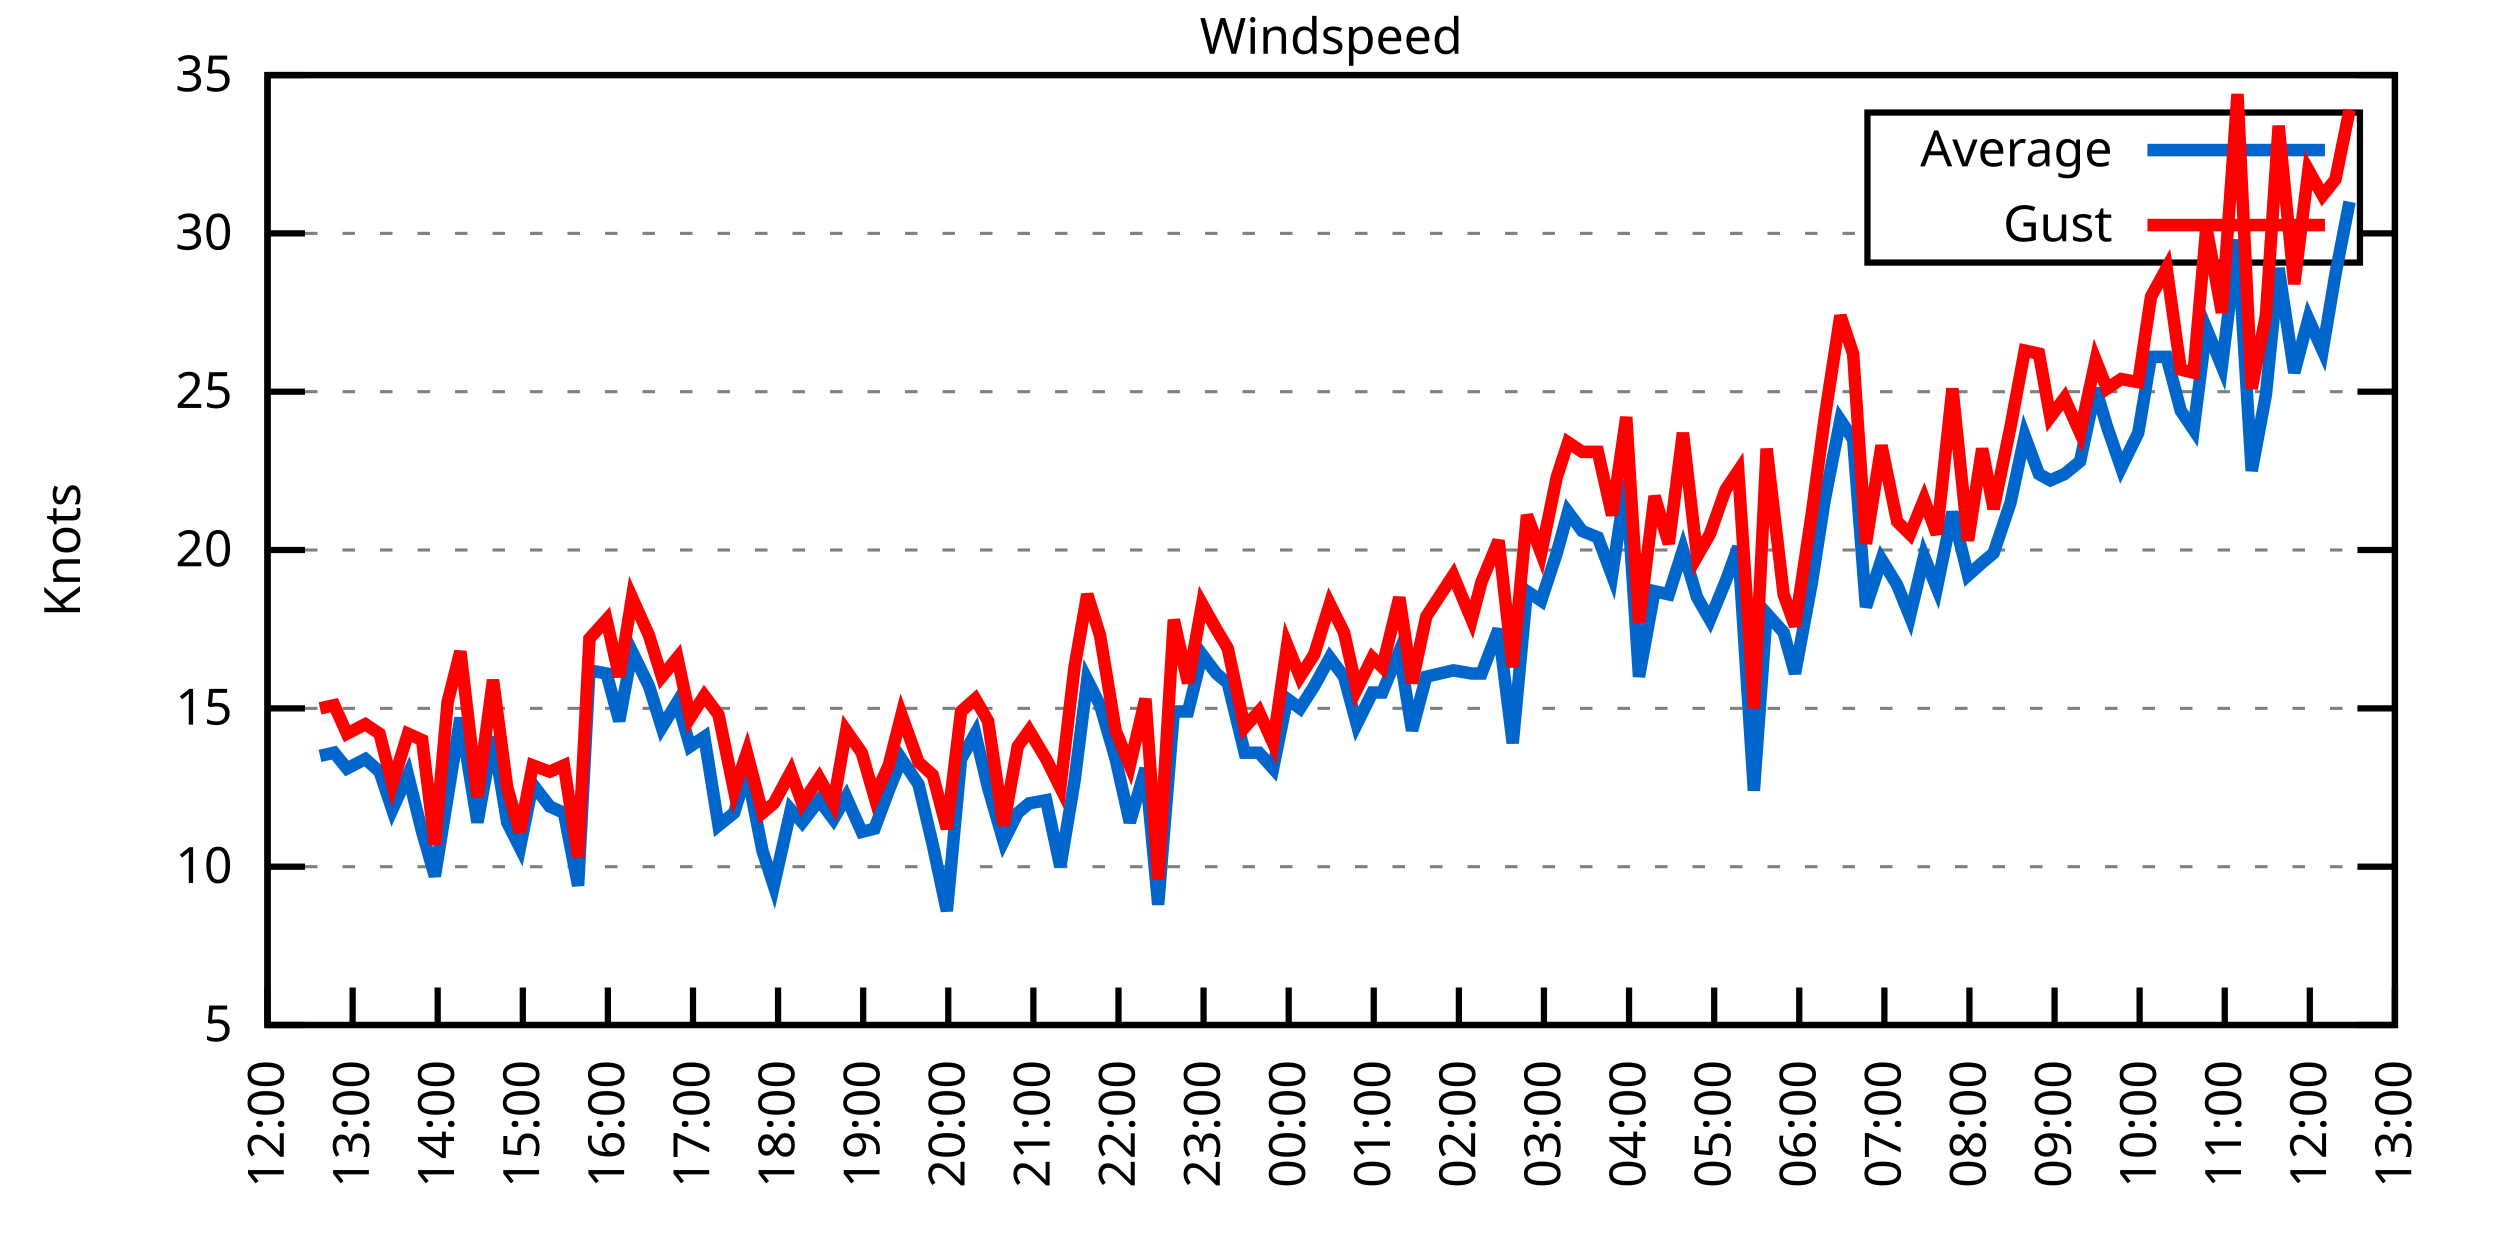
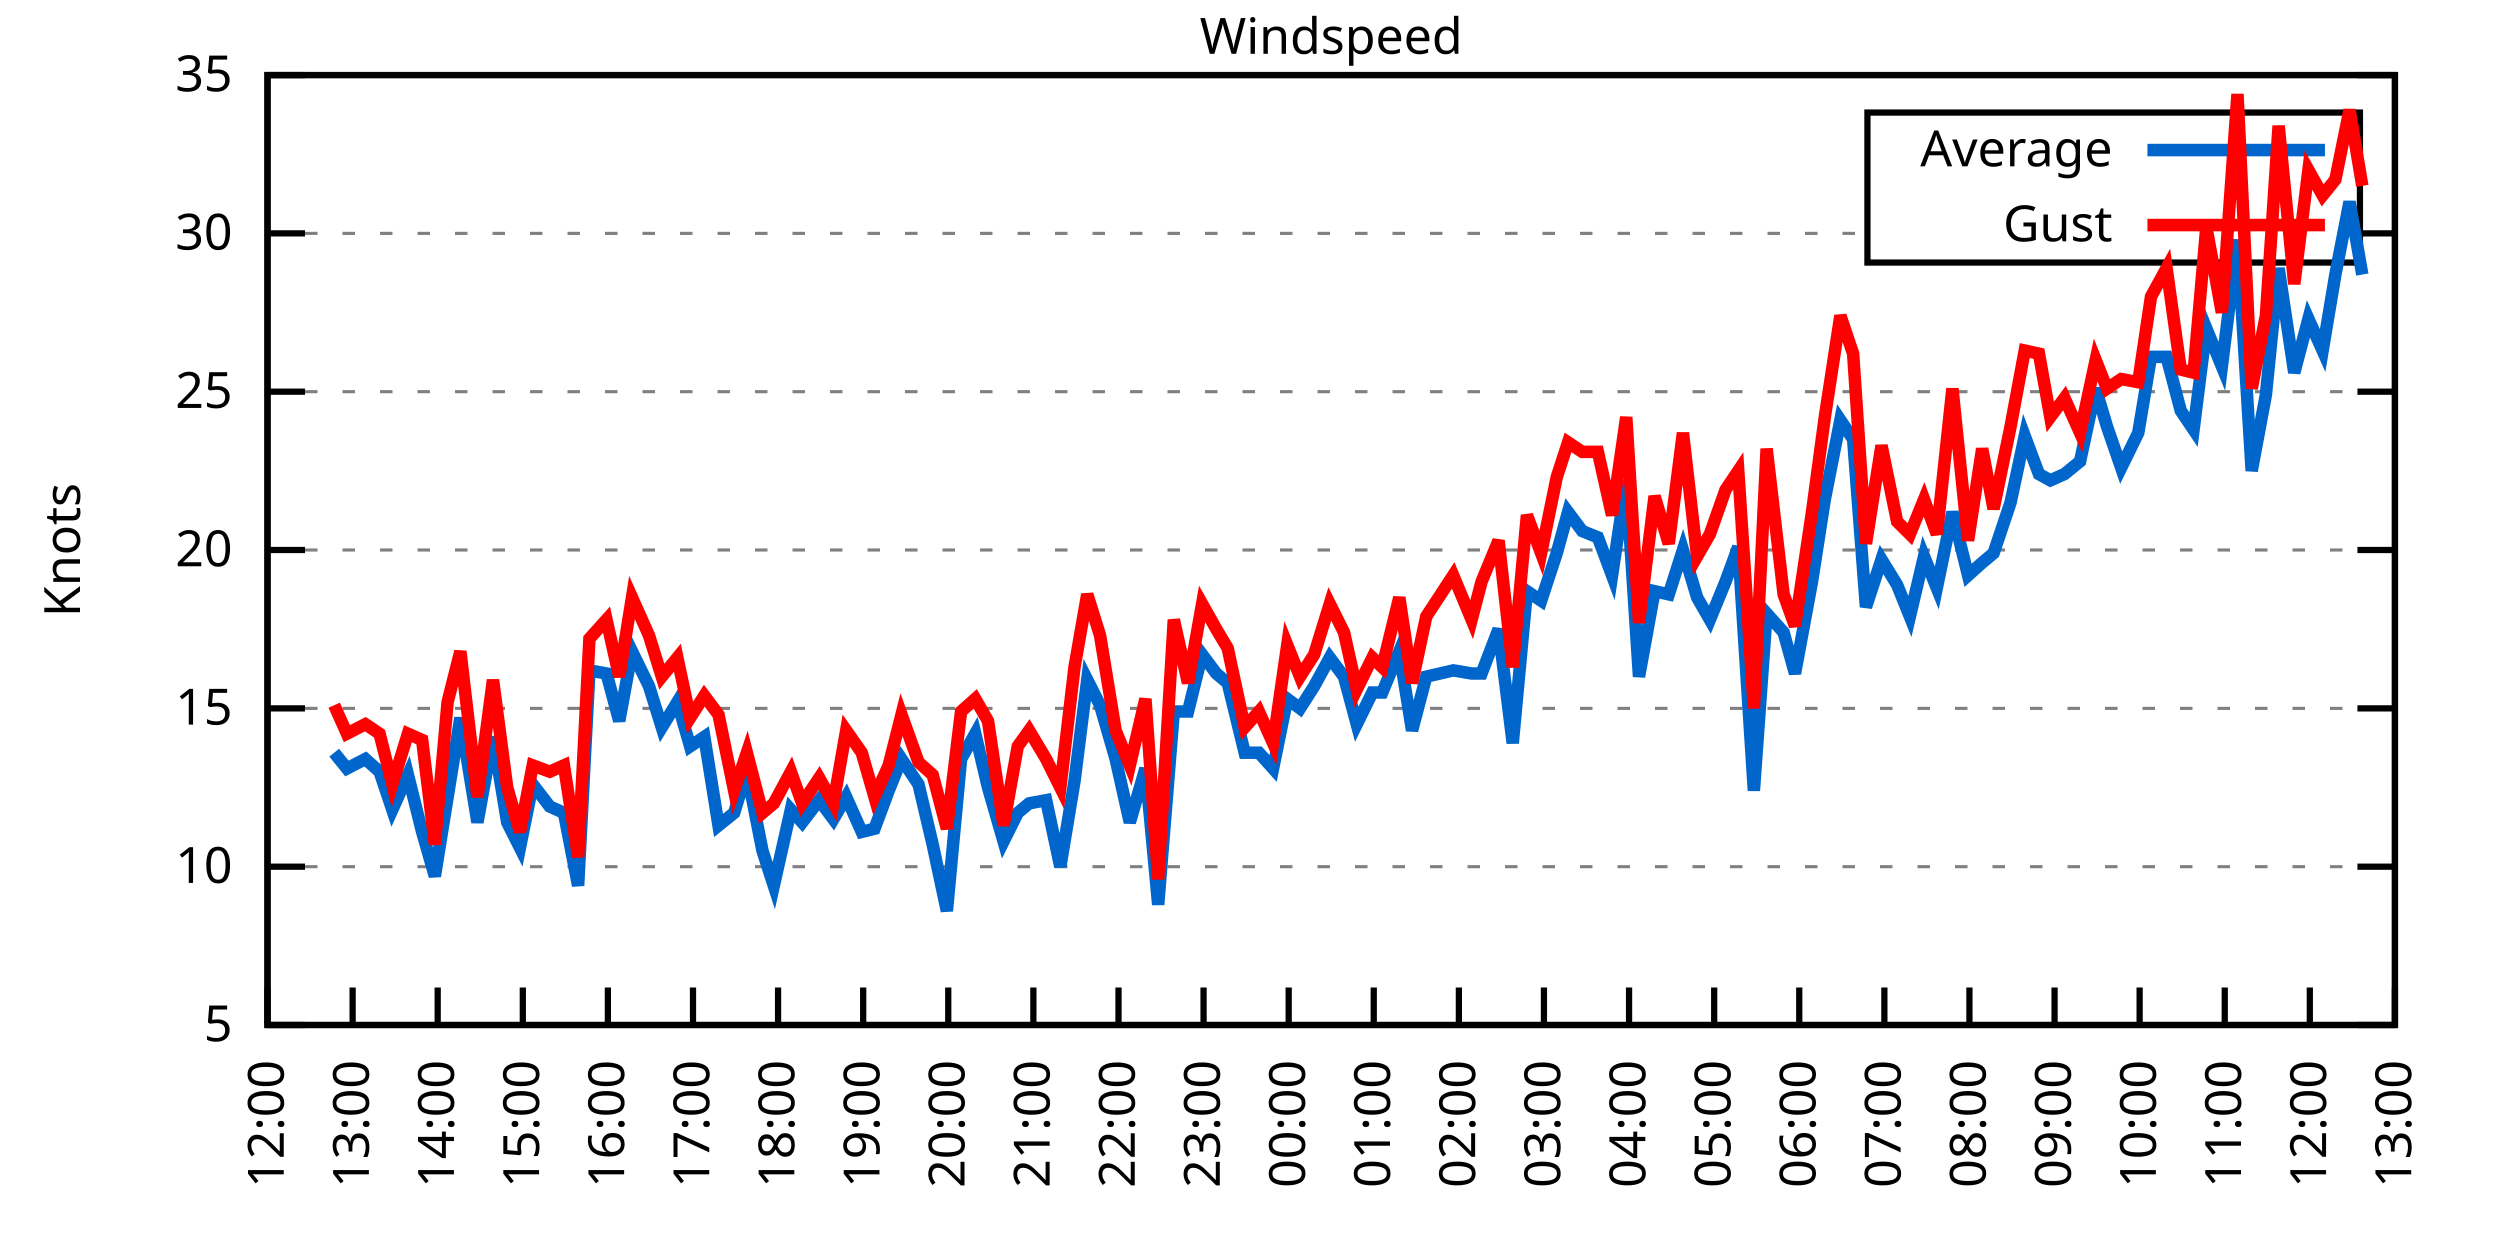
<svg xmlns="http://www.w3.org/2000/svg" xmlns:xlink="http://www.w3.org/1999/xlink" width="400" height="200" viewBox="0 0 400 200">
  <g id="gnuplot_canvas">
    <rect x="0" y="0" width="400" height="200" fill="none" />
    <defs>
      <circle id="gpDot" r="0.5" stroke-width="0.5" stroke="currentColor" />
      <path id="gpPt0" stroke-width="0.333" stroke="currentColor" d="M-1,0 h2 M0,-1 v2" />
      <path id="gpPt1" stroke-width="0.333" stroke="currentColor" d="M-1,-1 L1,1 M1,-1 L-1,1" />
      <path id="gpPt2" stroke-width="0.333" stroke="currentColor" d="M-1,0 L1,0 M0,-1 L0,1 M-1,-1 L1,1 M-1,1 L1,-1" />
      <rect id="gpPt3" stroke-width="0.333" stroke="currentColor" x="-1" y="-1" width="2" height="2" />
      <rect id="gpPt4" stroke-width="0.333" stroke="currentColor" fill="currentColor" x="-1" y="-1" width="2" height="2" />
      <circle id="gpPt5" stroke-width="0.333" stroke="currentColor" cx="0" cy="0" r="1" />
      <use xlink:href="#gpPt5" id="gpPt6" fill="currentColor" stroke="none" />
      <path id="gpPt7" stroke-width="0.333" stroke="currentColor" d="M0,-1.33 L-1.33,0.67 L1.33,0.67 z" />
      <use xlink:href="#gpPt7" id="gpPt8" fill="currentColor" stroke="none" />
      <use xlink:href="#gpPt7" id="gpPt9" stroke="currentColor" transform="rotate(180)" />
      <use xlink:href="#gpPt9" id="gpPt10" fill="currentColor" stroke="none" />
      <use xlink:href="#gpPt3" id="gpPt11" stroke="currentColor" transform="rotate(45)" />
      <use xlink:href="#gpPt11" id="gpPt12" fill="currentColor" stroke="none" />
      <path id="gpPt13" stroke-width="0.333" stroke="currentColor" d="M0,1.330 L1.265,0.411 L0.782,-1.067 L-0.782,-1.076 L-1.265,0.411 z" />
      <use xlink:href="#gpPt13" id="gpPt14" fill="currentColor" stroke="none" />
      <filter id="textbox" filterUnits="objectBoundingBox" x="0" y="0" height="1" width="1">
        <feFlood flood-color="white" flood-opacity="1" result="bgnd" />
        <feComposite in="SourceGraphic" in2="bgnd" operator="atop" />
      </filter>
      <filter id="greybox" filterUnits="objectBoundingBox" x="0" y="0" height="1" width="1">
        <feFlood flood-color="lightgrey" flood-opacity="1" result="grey" />
        <feComposite in="SourceGraphic" in2="grey" operator="atop" />
      </filter>
    </defs>
    <g fill="none" color="white" stroke="currentColor" stroke-width="1.00" stroke-linecap="butt" stroke-linejoin="miter">
</g>
    <g fill="none" color="black" stroke="currentColor" stroke-width="1.00" stroke-linecap="butt" stroke-linejoin="miter">
      <g stroke="none" shape-rendering="crispEdges">
        <polygon fill="rgb(255, 255, 255)" points="42.80,164.00 383.18,164.00 383.18,12.02 42.80,12.02 " />
      </g>
    </g>
    <g fill="none" color="black" stroke="currentColor" stroke-width="1.00" stroke-linecap="butt" stroke-linejoin="miter">
</g>
    <g fill="none" color="black" stroke="black" stroke-width="0.50" stroke-linecap="butt" stroke-linejoin="miter">
</g>
    <g fill="none" color="gray" stroke="currentColor" stroke-width="0.50" stroke-linecap="butt" stroke-linejoin="miter">
      <path stroke="gray" stroke-dasharray="2,4" class="gridline" d="M42.80,164.00 L383.19,164.00  " />
    </g>
    <g fill="none" color="gray" stroke="gray" stroke-width="1.00" stroke-linecap="butt" stroke-linejoin="miter">
</g>
    <g fill="none" color="black" stroke="currentColor" stroke-width="1.00" stroke-linecap="butt" stroke-linejoin="miter">
      <path stroke="black" d="M42.80,164.00 L48.80,164.00 M383.19,164.00 L377.19,164.00  " />
      <g transform="translate(37.20,166.60)" stroke="none" fill="black" font-family="Sans" font-size="8.00" text-anchor="end">
        <text>
          <tspan font-family="Sans"> 5</tspan>
        </text>
      </g>
    </g>
    <g fill="none" color="black" stroke="currentColor" stroke-width="1.00" stroke-linecap="butt" stroke-linejoin="miter">
</g>
    <g fill="none" color="black" stroke="black" stroke-width="0.50" stroke-linecap="butt" stroke-linejoin="miter">
</g>
    <g fill="none" color="gray" stroke="currentColor" stroke-width="0.50" stroke-linecap="butt" stroke-linejoin="miter">
      <path stroke="gray" stroke-dasharray="2,4" class="gridline" d="M42.80,138.67 L383.19,138.67  " />
    </g>
    <g fill="none" color="gray" stroke="gray" stroke-width="1.00" stroke-linecap="butt" stroke-linejoin="miter">
</g>
    <g fill="none" color="black" stroke="currentColor" stroke-width="1.00" stroke-linecap="butt" stroke-linejoin="miter">
      <path stroke="black" d="M42.80,138.67 L48.80,138.67 M383.19,138.67 L377.19,138.67  " />
      <g transform="translate(37.20,141.27)" stroke="none" fill="black" font-family="Sans" font-size="8.00" text-anchor="end">
        <text>
          <tspan font-family="Sans"> 10</tspan>
        </text>
      </g>
    </g>
    <g fill="none" color="black" stroke="currentColor" stroke-width="1.00" stroke-linecap="butt" stroke-linejoin="miter">
</g>
    <g fill="none" color="black" stroke="black" stroke-width="0.50" stroke-linecap="butt" stroke-linejoin="miter">
</g>
    <g fill="none" color="gray" stroke="currentColor" stroke-width="0.50" stroke-linecap="butt" stroke-linejoin="miter">
      <path stroke="gray" stroke-dasharray="2,4" class="gridline" d="M42.80,113.34 L383.19,113.34  " />
    </g>
    <g fill="none" color="gray" stroke="gray" stroke-width="1.00" stroke-linecap="butt" stroke-linejoin="miter">
</g>
    <g fill="none" color="black" stroke="currentColor" stroke-width="1.00" stroke-linecap="butt" stroke-linejoin="miter">
      <path stroke="black" d="M42.80,113.34 L48.80,113.34 M383.19,113.34 L377.19,113.34  " />
      <g transform="translate(37.20,115.94)" stroke="none" fill="black" font-family="Sans" font-size="8.00" text-anchor="end">
        <text>
          <tspan font-family="Sans"> 15</tspan>
        </text>
      </g>
    </g>
    <g fill="none" color="black" stroke="currentColor" stroke-width="1.00" stroke-linecap="butt" stroke-linejoin="miter">
</g>
    <g fill="none" color="black" stroke="black" stroke-width="0.50" stroke-linecap="butt" stroke-linejoin="miter">
</g>
    <g fill="none" color="gray" stroke="currentColor" stroke-width="0.50" stroke-linecap="butt" stroke-linejoin="miter">
      <path stroke="gray" stroke-dasharray="2,4" class="gridline" d="M42.80,88.00 L383.19,88.00  " />
    </g>
    <g fill="none" color="gray" stroke="gray" stroke-width="1.00" stroke-linecap="butt" stroke-linejoin="miter">
</g>
    <g fill="none" color="black" stroke="currentColor" stroke-width="1.00" stroke-linecap="butt" stroke-linejoin="miter">
      <path stroke="black" d="M42.80,88.00 L48.80,88.00 M383.19,88.00 L377.19,88.00  " />
      <g transform="translate(37.20,90.60)" stroke="none" fill="black" font-family="Sans" font-size="8.00" text-anchor="end">
        <text>
          <tspan font-family="Sans"> 20</tspan>
        </text>
      </g>
    </g>
    <g fill="none" color="black" stroke="currentColor" stroke-width="1.00" stroke-linecap="butt" stroke-linejoin="miter">
</g>
    <g fill="none" color="black" stroke="black" stroke-width="0.50" stroke-linecap="butt" stroke-linejoin="miter">
</g>
    <g fill="none" color="gray" stroke="currentColor" stroke-width="0.50" stroke-linecap="butt" stroke-linejoin="miter">
      <path stroke="gray" stroke-dasharray="2,4" class="gridline" d="M42.80,62.67 L383.19,62.67  " />
    </g>
    <g fill="none" color="gray" stroke="gray" stroke-width="1.00" stroke-linecap="butt" stroke-linejoin="miter">
</g>
    <g fill="none" color="black" stroke="currentColor" stroke-width="1.00" stroke-linecap="butt" stroke-linejoin="miter">
      <path stroke="black" d="M42.80,62.67 L48.80,62.67 M383.19,62.67 L377.19,62.67  " />
      <g transform="translate(37.20,65.27)" stroke="none" fill="black" font-family="Sans" font-size="8.00" text-anchor="end">
        <text>
          <tspan font-family="Sans"> 25</tspan>
        </text>
      </g>
    </g>
    <g fill="none" color="black" stroke="currentColor" stroke-width="1.00" stroke-linecap="butt" stroke-linejoin="miter">
</g>
    <g fill="none" color="black" stroke="black" stroke-width="0.50" stroke-linecap="butt" stroke-linejoin="miter">
</g>
    <g fill="none" color="gray" stroke="currentColor" stroke-width="0.50" stroke-linecap="butt" stroke-linejoin="miter">
      <path stroke="gray" stroke-dasharray="2,4" class="gridline" d="M42.80,37.34 L298.79,37.34 M377.59,37.34 L383.19,37.34  " />
    </g>
    <g fill="none" color="gray" stroke="gray" stroke-width="1.00" stroke-linecap="butt" stroke-linejoin="miter">
</g>
    <g fill="none" color="black" stroke="currentColor" stroke-width="1.00" stroke-linecap="butt" stroke-linejoin="miter">
      <path stroke="black" d="M42.80,37.34 L48.80,37.34 M383.19,37.34 L377.19,37.34  " />
      <g transform="translate(37.20,39.94)" stroke="none" fill="black" font-family="Sans" font-size="8.00" text-anchor="end">
        <text>
          <tspan font-family="Sans"> 30</tspan>
        </text>
      </g>
    </g>
    <g fill="none" color="black" stroke="currentColor" stroke-width="1.00" stroke-linecap="butt" stroke-linejoin="miter">
</g>
    <g fill="none" color="black" stroke="black" stroke-width="0.50" stroke-linecap="butt" stroke-linejoin="miter">
</g>
    <g fill="none" color="gray" stroke="currentColor" stroke-width="0.50" stroke-linecap="butt" stroke-linejoin="miter">
      <path stroke="gray" stroke-dasharray="2,4" class="gridline" d="M42.80,12.01 L383.19,12.01  " />
    </g>
    <g fill="none" color="gray" stroke="gray" stroke-width="1.00" stroke-linecap="butt" stroke-linejoin="miter">
</g>
    <g fill="none" color="black" stroke="currentColor" stroke-width="1.00" stroke-linecap="butt" stroke-linejoin="miter">
      <path stroke="black" d="M42.80,12.01 L48.80,12.01 M383.19,12.01 L377.19,12.01  " />
      <g transform="translate(37.20,14.61)" stroke="none" fill="black" font-family="Sans" font-size="8.00" text-anchor="end">
        <text>
          <tspan font-family="Sans"> 35</tspan>
        </text>
      </g>
    </g>
    <g fill="none" color="black" stroke="currentColor" stroke-width="1.00" stroke-linecap="butt" stroke-linejoin="miter">
      <path stroke="black" d="M42.80,164.00 L42.80,158.00  " />
      <g transform="translate(45.40,169.60) rotate(270.00)" stroke="none" fill="black" font-family="Sans" font-size="8.00" text-anchor="end">
        <text>
          <tspan font-family="Sans">12:00</tspan>
        </text>
      </g>
    </g>
    <g fill="none" color="black" stroke="currentColor" stroke-width="1.00" stroke-linecap="butt" stroke-linejoin="miter">
      <path stroke="black" d="M56.42,164.00 L56.42,158.00  " />
      <g transform="translate(59.02,169.60) rotate(270.00)" stroke="none" fill="black" font-family="Sans" font-size="8.00" text-anchor="end">
        <text>
          <tspan font-family="Sans">13:00</tspan>
        </text>
      </g>
    </g>
    <g fill="none" color="black" stroke="currentColor" stroke-width="1.00" stroke-linecap="butt" stroke-linejoin="miter">
      <path stroke="black" d="M70.03,164.00 L70.03,158.00  " />
      <g transform="translate(72.63,169.60) rotate(270.00)" stroke="none" fill="black" font-family="Sans" font-size="8.00" text-anchor="end">
        <text>
          <tspan font-family="Sans">14:00</tspan>
        </text>
      </g>
    </g>
    <g fill="none" color="black" stroke="currentColor" stroke-width="1.00" stroke-linecap="butt" stroke-linejoin="miter">
      <path stroke="black" d="M83.65,164.00 L83.65,158.00  " />
      <g transform="translate(86.25,169.60) rotate(270.00)" stroke="none" fill="black" font-family="Sans" font-size="8.00" text-anchor="end">
        <text>
          <tspan font-family="Sans">15:00</tspan>
        </text>
      </g>
    </g>
    <g fill="none" color="black" stroke="currentColor" stroke-width="1.00" stroke-linecap="butt" stroke-linejoin="miter">
      <path stroke="black" d="M97.26,164.00 L97.26,158.00  " />
      <g transform="translate(99.86,169.60) rotate(270.00)" stroke="none" fill="black" font-family="Sans" font-size="8.00" text-anchor="end">
        <text>
          <tspan font-family="Sans">16:00</tspan>
        </text>
      </g>
    </g>
    <g fill="none" color="black" stroke="currentColor" stroke-width="1.00" stroke-linecap="butt" stroke-linejoin="miter">
      <path stroke="black" d="M110.88,164.00 L110.88,158.00  " />
      <g transform="translate(113.48,169.60) rotate(270.00)" stroke="none" fill="black" font-family="Sans" font-size="8.00" text-anchor="end">
        <text>
          <tspan font-family="Sans">17:00</tspan>
        </text>
      </g>
    </g>
    <g fill="none" color="black" stroke="currentColor" stroke-width="1.00" stroke-linecap="butt" stroke-linejoin="miter">
      <path stroke="black" d="M124.49,164.00 L124.49,158.00  " />
      <g transform="translate(127.09,169.60) rotate(270.00)" stroke="none" fill="black" font-family="Sans" font-size="8.00" text-anchor="end">
        <text>
          <tspan font-family="Sans">18:00</tspan>
        </text>
      </g>
    </g>
    <g fill="none" color="black" stroke="currentColor" stroke-width="1.00" stroke-linecap="butt" stroke-linejoin="miter">
      <path stroke="black" d="M138.11,164.00 L138.11,158.00  " />
      <g transform="translate(140.71,169.60) rotate(270.00)" stroke="none" fill="black" font-family="Sans" font-size="8.00" text-anchor="end">
        <text>
          <tspan font-family="Sans">19:00</tspan>
        </text>
      </g>
    </g>
    <g fill="none" color="black" stroke="currentColor" stroke-width="1.00" stroke-linecap="butt" stroke-linejoin="miter">
      <path stroke="black" d="M151.72,164.00 L151.72,158.00  " />
      <g transform="translate(154.32,169.60) rotate(270.00)" stroke="none" fill="black" font-family="Sans" font-size="8.00" text-anchor="end">
        <text>
          <tspan font-family="Sans">20:00</tspan>
        </text>
      </g>
    </g>
    <g fill="none" color="black" stroke="currentColor" stroke-width="1.00" stroke-linecap="butt" stroke-linejoin="miter">
      <path stroke="black" d="M165.34,164.00 L165.34,158.00  " />
      <g transform="translate(167.94,169.60) rotate(270.00)" stroke="none" fill="black" font-family="Sans" font-size="8.00" text-anchor="end">
        <text>
          <tspan font-family="Sans">21:00</tspan>
        </text>
      </g>
    </g>
    <g fill="none" color="black" stroke="currentColor" stroke-width="1.00" stroke-linecap="butt" stroke-linejoin="miter">
      <path stroke="black" d="M178.96,164.00 L178.96,158.00  " />
      <g transform="translate(181.56,169.60) rotate(270.00)" stroke="none" fill="black" font-family="Sans" font-size="8.00" text-anchor="end">
        <text>
          <tspan font-family="Sans">22:00</tspan>
        </text>
      </g>
    </g>
    <g fill="none" color="black" stroke="currentColor" stroke-width="1.00" stroke-linecap="butt" stroke-linejoin="miter">
      <path stroke="black" d="M192.57,164.00 L192.57,158.00  " />
      <g transform="translate(195.17,169.60) rotate(270.00)" stroke="none" fill="black" font-family="Sans" font-size="8.00" text-anchor="end">
        <text>
          <tspan font-family="Sans">23:00</tspan>
        </text>
      </g>
    </g>
    <g fill="none" color="black" stroke="currentColor" stroke-width="1.00" stroke-linecap="butt" stroke-linejoin="miter">
      <path stroke="black" d="M206.19,164.00 L206.19,158.00  " />
      <g transform="translate(208.79,169.60) rotate(270.00)" stroke="none" fill="black" font-family="Sans" font-size="8.00" text-anchor="end">
        <text>
          <tspan font-family="Sans">00:00</tspan>
        </text>
      </g>
    </g>
    <g fill="none" color="black" stroke="currentColor" stroke-width="1.00" stroke-linecap="butt" stroke-linejoin="miter">
      <path stroke="black" d="M219.80,164.00 L219.80,158.00  " />
      <g transform="translate(222.40,169.60) rotate(270.00)" stroke="none" fill="black" font-family="Sans" font-size="8.00" text-anchor="end">
        <text>
          <tspan font-family="Sans">01:00</tspan>
        </text>
      </g>
    </g>
    <g fill="none" color="black" stroke="currentColor" stroke-width="1.00" stroke-linecap="butt" stroke-linejoin="miter">
      <path stroke="black" d="M233.42,164.00 L233.42,158.00  " />
      <g transform="translate(236.02,169.60) rotate(270.00)" stroke="none" fill="black" font-family="Sans" font-size="8.00" text-anchor="end">
        <text>
          <tspan font-family="Sans">02:00</tspan>
        </text>
      </g>
    </g>
    <g fill="none" color="black" stroke="currentColor" stroke-width="1.00" stroke-linecap="butt" stroke-linejoin="miter">
      <path stroke="black" d="M247.03,164.00 L247.03,158.00  " />
      <g transform="translate(249.63,169.60) rotate(270.00)" stroke="none" fill="black" font-family="Sans" font-size="8.00" text-anchor="end">
        <text>
          <tspan font-family="Sans">03:00</tspan>
        </text>
      </g>
    </g>
    <g fill="none" color="black" stroke="currentColor" stroke-width="1.00" stroke-linecap="butt" stroke-linejoin="miter">
      <path stroke="black" d="M260.65,164.00 L260.65,158.00  " />
      <g transform="translate(263.25,169.60) rotate(270.00)" stroke="none" fill="black" font-family="Sans" font-size="8.00" text-anchor="end">
        <text>
          <tspan font-family="Sans">04:00</tspan>
        </text>
      </g>
    </g>
    <g fill="none" color="black" stroke="currentColor" stroke-width="1.00" stroke-linecap="butt" stroke-linejoin="miter">
      <path stroke="black" d="M274.27,164.00 L274.27,158.00  " />
      <g transform="translate(276.87,169.60) rotate(270.00)" stroke="none" fill="black" font-family="Sans" font-size="8.00" text-anchor="end">
        <text>
          <tspan font-family="Sans">05:00</tspan>
        </text>
      </g>
    </g>
    <g fill="none" color="black" stroke="currentColor" stroke-width="1.00" stroke-linecap="butt" stroke-linejoin="miter">
      <path stroke="black" d="M287.88,164.00 L287.88,158.00  " />
      <g transform="translate(290.48,169.60) rotate(270.00)" stroke="none" fill="black" font-family="Sans" font-size="8.00" text-anchor="end">
        <text>
          <tspan font-family="Sans">06:00</tspan>
        </text>
      </g>
    </g>
    <g fill="none" color="black" stroke="currentColor" stroke-width="1.00" stroke-linecap="butt" stroke-linejoin="miter">
      <path stroke="black" d="M301.50,164.00 L301.50,158.00  " />
      <g transform="translate(304.10,169.60) rotate(270.00)" stroke="none" fill="black" font-family="Sans" font-size="8.00" text-anchor="end">
        <text>
          <tspan font-family="Sans">07:00</tspan>
        </text>
      </g>
    </g>
    <g fill="none" color="black" stroke="currentColor" stroke-width="1.00" stroke-linecap="butt" stroke-linejoin="miter">
      <path stroke="black" d="M315.11,164.00 L315.11,158.00  " />
      <g transform="translate(317.71,169.60) rotate(270.00)" stroke="none" fill="black" font-family="Sans" font-size="8.00" text-anchor="end">
        <text>
          <tspan font-family="Sans">08:00</tspan>
        </text>
      </g>
    </g>
    <g fill="none" color="black" stroke="currentColor" stroke-width="1.00" stroke-linecap="butt" stroke-linejoin="miter">
      <path stroke="black" d="M328.73,164.00 L328.73,158.00  " />
      <g transform="translate(331.33,169.60) rotate(270.00)" stroke="none" fill="black" font-family="Sans" font-size="8.00" text-anchor="end">
        <text>
          <tspan font-family="Sans">09:00</tspan>
        </text>
      </g>
    </g>
    <g fill="none" color="black" stroke="currentColor" stroke-width="1.00" stroke-linecap="butt" stroke-linejoin="miter">
      <path stroke="black" d="M342.34,164.00 L342.34,158.00  " />
      <g transform="translate(344.94,169.60) rotate(270.00)" stroke="none" fill="black" font-family="Sans" font-size="8.00" text-anchor="end">
        <text>
          <tspan font-family="Sans">10:00</tspan>
        </text>
      </g>
    </g>
    <g fill="none" color="black" stroke="currentColor" stroke-width="1.00" stroke-linecap="butt" stroke-linejoin="miter">
      <path stroke="black" d="M355.96,164.00 L355.96,158.00  " />
      <g transform="translate(358.56,169.60) rotate(270.00)" stroke="none" fill="black" font-family="Sans" font-size="8.00" text-anchor="end">
        <text>
          <tspan font-family="Sans">11:00</tspan>
        </text>
      </g>
    </g>
    <g fill="none" color="black" stroke="currentColor" stroke-width="1.00" stroke-linecap="butt" stroke-linejoin="miter">
      <path stroke="black" d="M369.57,164.00 L369.57,158.00  " />
      <g transform="translate(372.17,169.60) rotate(270.00)" stroke="none" fill="black" font-family="Sans" font-size="8.00" text-anchor="end">
        <text>
          <tspan font-family="Sans">12:00</tspan>
        </text>
      </g>
    </g>
    <g fill="none" color="black" stroke="currentColor" stroke-width="1.00" stroke-linecap="butt" stroke-linejoin="miter">
      <path stroke="black" d="M383.19,164.00 L383.19,158.00  " />
      <g transform="translate(385.79,169.60) rotate(270.00)" stroke="none" fill="black" font-family="Sans" font-size="8.00" text-anchor="end">
        <text>
          <tspan font-family="Sans">13:00</tspan>
        </text>
      </g>
    </g>
    <g fill="none" color="black" stroke="currentColor" stroke-width="1.00" stroke-linecap="butt" stroke-linejoin="miter">
</g>
    <g fill="none" color="black" stroke="currentColor" stroke-width="1.00" stroke-linecap="butt" stroke-linejoin="miter">
      <path stroke="black" d="M42.80,12.01 L42.80,164.00 L383.19,164.00 L383.19,12.01 L42.80,12.01 Z  " />
    </g>
    <g fill="none" color="black" stroke="currentColor" stroke-width="1.00" stroke-linecap="butt" stroke-linejoin="miter">
</g>
    <g fill="none" color="black" stroke="currentColor" stroke-width="1.00" stroke-linecap="butt" stroke-linejoin="miter">
      <path stroke="black" d="M298.79,42.01 L298.79,18.01 L377.59,18.01 L377.59,42.01 L298.79,42.01 Z  " />
    </g>
    <g id="Windspeed_plot_1">
      <g fill="none" color="white" stroke="black" stroke-width="2.00" stroke-linecap="butt" stroke-linejoin="miter">
</g>
      <g fill="none" color="black" stroke="currentColor" stroke-width="2.00" stroke-linecap="butt" stroke-linejoin="miter">
        <g transform="translate(337.99,26.61)" stroke="none" fill="black" font-family="Sans" font-size="8.00" text-anchor="end">
          <text>
            <tspan font-family="Sans">Average</tspan>
          </text>
        </g>
      </g>
      <g fill="none" color="black" stroke="currentColor" stroke-width="2.00" stroke-linecap="butt" stroke-linejoin="miter">
-         <path stroke="rgb(  0, 102, 204)" d="M343.59,24.01 L371.99,24.01 M51.20,120.94 L53.47,120.43 L55.51,122.96 L58.46,121.44 L60.73,123.47 L62.77,129.55   L65.27,123.98 L67.54,133.10 L69.58,140.19 L71.62,127.52 L73.66,114.86 L76.39,131.58 L78.88,117.90 L81.15,131.58   L83.19,135.63 L85.24,125.50 L87.96,129.04 L90.23,130.06 L92.50,141.71 L94.31,107.26 L97.04,107.76 L99.08,115.36   L101.12,104.22 L103.84,109.79 L105.89,116.38 L108.38,112.32 L110.42,119.42 L112.69,117.90 L114.96,132.08 L117.46,130.06   L119.50,123.47 L122.00,136.14 L123.81,141.71 L126.54,129.55 L128.35,131.58 L131.07,128.03 L133.34,131.07 L135.39,127.52   L137.88,133.10 L139.92,132.59 L142.19,126.51 L144.24,121.44 L146.96,125.50 L149.23,135.12 L151.50,145.76 L153.77,121.44   L156.04,117.39 L158.08,126.00 L160.57,134.62 L162.84,130.06 L164.66,128.54 L167.38,128.03 L169.65,138.67 L171.92,124.99   L173.96,108.78 L176.01,112.83 L178.50,121.44 L180.77,131.58 L183.27,122.96 L185.31,144.75 L187.81,113.84 L190.08,113.84   L192.34,104.72 L194.61,107.76 L196.43,109.28 L199.15,120.43 L201.42,120.43 L203.69,122.96 L205.96,111.82 L208.00,113.34   L210.27,109.79 L212.77,105.23 L215.04,108.27 L217.08,115.87 L219.58,110.80 L221.16,110.80 L223.89,104.22 L225.93,116.88   L228.20,108.27 L232.51,107.26 L235.46,107.76 L237.05,107.76 L239.77,100.67 L242.04,118.91 L244.31,94.59 L246.58,96.11   L249.08,88.51 L250.89,81.93 L253.16,84.97 L255.66,85.98 L257.93,92.06 L260.20,76.86 L262.24,108.27 L264.73,94.59   L267.00,95.10 L269.27,88.00 L271.54,95.60 L273.58,99.15 L276.08,93.07 L278.12,87.50 L280.62,126.51 L282.66,98.14   L285.38,101.18 L287.20,107.76 L289.92,93.07 L291.97,79.90 L294.46,67.23 L296.50,70.27 L298.55,97.12 L301.04,89.52   L303.54,93.58 L305.58,98.64 L307.85,89.02 L309.89,94.08 L312.39,81.93 L314.89,92.06 L317.15,90.03 L318.97,88.51   L321.69,80.41 L323.96,69.77 L326.23,75.85 L328.05,76.86 L330.32,75.85 L332.81,73.82 L335.31,62.17 L337.12,68.25   L339.39,74.83 L342.12,69.26 L344.16,57.10 L346.65,57.10 L348.92,65.71 L350.97,68.75 L353.01,52.54 L355.50,58.62   L358.00,38.35 L360.27,75.34 L362.54,63.18 L364.58,42.91 L367.08,59.63 L369.35,51.02 L371.62,56.09 L373.66,43.93   L375.93,32.28  " />
+         <path stroke="rgb(  0, 102, 204)" d="M343.59,24.01 L371.99,24.01 M53.47,120.43 L55.51,122.96 L58.46,121.44 L60.73,123.47 L62.77,129.55 L65.27,123.98   L67.54,133.10 L69.58,140.19 L71.62,127.52 L73.66,114.86 L76.39,131.58 L78.88,117.90 L81.15,131.58 L83.19,135.63   L85.24,125.50 L87.96,129.04 L90.23,130.06 L92.50,141.71 L94.31,107.26 L97.04,107.76 L99.08,115.36 L101.12,104.22   L103.84,109.79 L105.89,116.38 L108.38,112.32 L110.42,119.42 L112.69,117.90 L114.96,132.08 L117.46,130.06 L119.50,123.47   L122.00,136.14 L123.81,141.71 L126.54,129.55 L128.35,131.58 L131.07,128.03 L133.34,131.07 L135.39,127.52 L137.88,133.10   L139.92,132.59 L142.19,126.51 L144.24,121.44 L146.96,125.50 L149.23,135.12 L151.50,145.76 L153.77,121.44 L156.04,117.39   L158.08,126.00 L160.57,134.62 L162.84,130.06 L164.66,128.54 L167.38,128.03 L169.65,138.67 L171.92,124.99 L173.96,108.78   L176.01,112.83 L178.50,121.44 L180.77,131.58 L183.27,122.96 L185.31,144.75 L187.81,113.84 L190.08,113.84 L192.34,104.72   L194.61,107.76 L196.43,109.28 L199.15,120.43 L201.42,120.43 L203.69,122.96 L205.96,111.82 L208.00,113.34 L210.27,109.79   L212.77,105.23 L215.04,108.27 L217.08,115.87 L219.58,110.80 L221.16,110.80 L223.89,104.22 L225.93,116.88 L228.20,108.27   L232.51,107.26 L235.46,107.76 L237.05,107.76 L239.77,100.67 L242.04,118.91 L244.31,94.59 L246.58,96.11 L249.08,88.51   L250.89,81.93 L253.16,84.97 L255.66,85.98 L257.93,92.06 L260.20,76.86 L262.24,108.27 L264.73,94.59 L267.00,95.10   L269.27,88.00 L271.54,95.60 L273.58,99.15 L276.08,93.07 L278.12,87.50 L280.62,126.51 L282.66,98.14 L285.38,101.18   L287.20,107.76 L289.92,93.07 L291.97,79.90 L294.46,67.23 L296.50,70.27 L298.55,97.12 L301.04,89.52 L303.54,93.58   L305.58,98.64 L307.85,89.02 L309.89,94.08 L312.39,81.93 L314.89,92.06 L317.15,90.03 L318.97,88.51 L321.69,80.41   L323.96,69.77 L326.23,75.85 L328.05,76.86 L330.32,75.85 L332.81,73.82 L335.31,62.17 L337.12,68.25 L339.39,74.83   L342.12,69.26 L344.16,57.10 L346.65,57.10 L348.92,65.71 L350.97,68.75 L353.01,52.54 L355.50,58.62 L358.00,38.35   L360.27,75.34 L362.54,63.18 L364.58,42.91 L367.08,59.63 L369.35,51.02 L371.62,56.09 L373.66,43.93 L375.93,32.28   L377.97,43.93  " />
      </g>
    </g>
    <g id="Windspeed_plot_2">
      <g fill="none" color="black" stroke="currentColor" stroke-width="2.00" stroke-linecap="butt" stroke-linejoin="miter">
        <g transform="translate(337.99,38.61)" stroke="none" fill="black" font-family="Sans" font-size="8.00" text-anchor="end">
          <text>
            <tspan font-family="Sans">Gust</tspan>
          </text>
        </g>
      </g>
      <g fill="none" color="black" stroke="currentColor" stroke-width="2.00" stroke-linecap="butt" stroke-linejoin="miter">
-         <path stroke="rgb(255,   0,   0)" d="M343.59,36.01 L371.99,36.01 M51.20,113.34 L53.47,112.83 L55.51,117.39 L58.46,115.87 L60.73,117.39 L62.77,125.50   L65.27,117.39 L67.54,118.40 L69.58,135.12 L71.62,112.32 L73.66,104.22 L76.39,127.52 L78.88,108.78 L81.15,126.00   L83.19,133.10 L85.24,122.46 L87.96,123.47 L90.23,122.46 L92.50,137.15 L94.31,102.19 L97.04,99.15 L99.08,108.27   L101.12,95.60 L103.84,101.68 L105.89,108.27 L108.38,105.23 L110.42,114.86 L112.69,111.31 L114.96,114.35 L117.46,126.51   L119.50,120.43 L122.00,130.06 L123.81,128.54 L126.54,123.47 L128.35,128.54 L131.07,124.48 L133.34,128.54 L135.39,116.88   L137.88,120.43 L139.92,127.52 L142.19,122.46 L144.24,114.35 L146.96,121.95 L149.23,123.98 L151.50,132.59 L153.77,113.84   L156.04,111.82 L158.08,115.36 L160.57,132.08 L162.84,119.42 L164.66,116.88 L167.38,121.44 L169.65,126.00 L171.92,106.75   L173.96,95.10 L176.01,101.68 L178.50,116.88 L180.77,122.46 L183.27,111.82 L185.31,140.69 L187.81,99.15 L190.08,109.28   L192.34,96.62 L194.61,100.67 L196.43,103.71 L199.15,116.38 L201.42,113.84 L203.69,118.91 L205.96,103.20 L208.00,108.27   L210.27,104.72 L212.77,96.62 L215.04,101.18 L217.08,110.30 L219.58,105.23 L221.16,106.75 L223.89,95.60 L225.93,109.28   L228.20,98.64 L232.51,92.06 L235.46,99.15 L237.05,93.07 L239.77,86.49 L242.04,106.75 L244.31,82.43 L246.58,88.51   L249.08,76.35 L250.89,70.78 L253.16,72.30 L255.66,72.30 L257.93,82.43 L260.20,66.73 L262.24,99.66 L264.73,79.39   L267.00,86.99 L269.27,69.26 L271.54,89.02 L273.58,85.47 L276.08,78.38 L278.12,75.34 L280.62,113.34 L282.66,71.79   L285.38,95.10 L287.20,100.16 L289.92,81.93 L291.97,66.73 L294.46,50.51 L296.50,56.59 L298.55,86.99 L301.04,71.29   L303.54,83.45 L305.58,85.47 L307.85,79.90 L309.89,85.47 L312.39,62.17 L314.89,86.49 L317.15,71.79 L318.97,81.42   L321.69,68.25 L323.96,56.09 L326.23,56.59 L328.05,66.73 L330.32,63.69 L332.81,69.26 L335.31,57.61 L337.12,62.17   L339.39,60.65 L342.12,61.15 L344.16,47.47 L346.65,42.91 L348.92,59.13 L350.97,59.63 L353.01,36.33 L355.50,50.01   L358.00,15.05 L360.27,62.17 L362.54,50.51 L364.58,20.12 L367.08,45.45 L369.35,27.21 L371.62,31.26 L373.66,28.73   L375.93,17.58  " />
+         <path stroke="rgb(255,   0,   0)" d="M343.59,36.01 L371.99,36.01 M53.47,112.83 L55.51,117.39 L58.46,115.87 L60.73,117.39 L62.77,125.50 L65.27,117.39   L67.54,118.40 L69.58,135.12 L71.62,112.32 L73.66,104.22 L76.39,127.52 L78.88,108.78 L81.15,126.00 L83.19,133.10   L85.24,122.46 L87.96,123.47 L90.23,122.46 L92.50,137.15 L94.31,102.19 L97.04,99.15 L99.08,108.27 L101.12,95.60   L103.84,101.68 L105.89,108.27 L108.38,105.23 L110.42,114.86 L112.69,111.31 L114.96,114.35 L117.46,126.51 L119.50,120.43   L122.00,130.06 L123.81,128.54 L126.54,123.47 L128.35,128.54 L131.07,124.48 L133.34,128.54 L135.39,116.88 L137.88,120.43   L139.92,127.52 L142.19,122.46 L144.24,114.35 L146.96,121.95 L149.23,123.98 L151.50,132.59 L153.77,113.84 L156.04,111.82   L158.08,115.36 L160.57,132.08 L162.84,119.42 L164.66,116.88 L167.38,121.44 L169.65,126.00 L171.92,106.75 L173.96,95.10   L176.01,101.68 L178.50,116.88 L180.77,122.46 L183.27,111.82 L185.31,140.69 L187.81,99.15 L190.08,109.28 L192.34,96.62   L194.61,100.67 L196.43,103.71 L199.15,116.38 L201.42,113.84 L203.69,118.91 L205.96,103.20 L208.00,108.27 L210.27,104.72   L212.77,96.62 L215.04,101.18 L217.08,110.30 L219.58,105.23 L221.16,106.75 L223.89,95.60 L225.93,109.28 L228.20,98.64   L232.51,92.06 L235.46,99.15 L237.05,93.07 L239.77,86.49 L242.04,106.75 L244.31,82.43 L246.58,88.51 L249.08,76.35   L250.89,70.78 L253.16,72.30 L255.66,72.30 L257.93,82.43 L260.20,66.73 L262.24,99.66 L264.73,79.39 L267.00,86.99   L269.27,69.26 L271.54,89.02 L273.58,85.47 L276.08,78.38 L278.12,75.34 L280.62,113.34 L282.66,71.79 L285.38,95.10   L287.20,100.16 L289.92,81.93 L291.97,66.73 L294.46,50.51 L296.50,56.59 L298.55,86.99 L301.04,71.29 L303.54,83.45   L305.58,85.47 L307.85,79.90 L309.89,85.47 L312.39,62.17 L314.89,86.49 L317.15,71.79 L318.97,81.42 L321.69,68.25   L323.96,56.09 L326.23,56.59 L328.05,66.73 L330.32,63.69 L332.81,69.26 L335.31,57.61 L337.12,62.17 L339.39,60.65   L342.12,61.15 L344.16,47.47 L346.65,42.91 L348.92,59.13 L350.97,59.63 L353.01,36.33 L355.50,50.01 L358.00,15.05   L360.27,62.17 L362.54,50.51 L364.58,20.12 L367.08,45.45 L369.35,27.21 L371.62,31.26 L373.66,28.73 L375.93,17.58   L377.97,29.74  " />
      </g>
    </g>
    <g fill="none" color="black" stroke="currentColor" stroke-width="2.00" stroke-linecap="butt" stroke-linejoin="miter">
</g>
    <g fill="none" color="black" stroke="black" stroke-width="1.00" stroke-linecap="butt" stroke-linejoin="miter">
</g>
    <g fill="none" color="black" stroke="currentColor" stroke-width="1.00" stroke-linecap="butt" stroke-linejoin="miter">
      <path stroke="black" d="M42.80,12.01 L42.80,164.00 L383.19,164.00 L383.19,12.01 L42.80,12.01 Z  " />
      <g transform="translate(12.80,88.01) rotate(270.00)" stroke="none" fill="black" font-family="Sans" font-size="8.00" text-anchor="middle">
        <text>
          <tspan font-family="Sans">Knots</tspan>
        </text>
      </g>
    </g>
    <g fill="none" color="black" stroke="currentColor" stroke-width="1.00" stroke-linecap="butt" stroke-linejoin="miter">
</g>
    <g fill="none" color="black" stroke="currentColor" stroke-width="1.00" stroke-linecap="butt" stroke-linejoin="miter">
      <g transform="translate(212.99,8.61)" stroke="none" fill="black" font-family="Sans" font-size="8.00" text-anchor="middle">
        <text>
          <tspan font-family="Sans">Windspeed</tspan>
        </text>
      </g>
    </g>
    <g fill="none" color="black" stroke="currentColor" stroke-width="1.00" stroke-linecap="butt" stroke-linejoin="miter">
</g>
  </g>
</svg>
